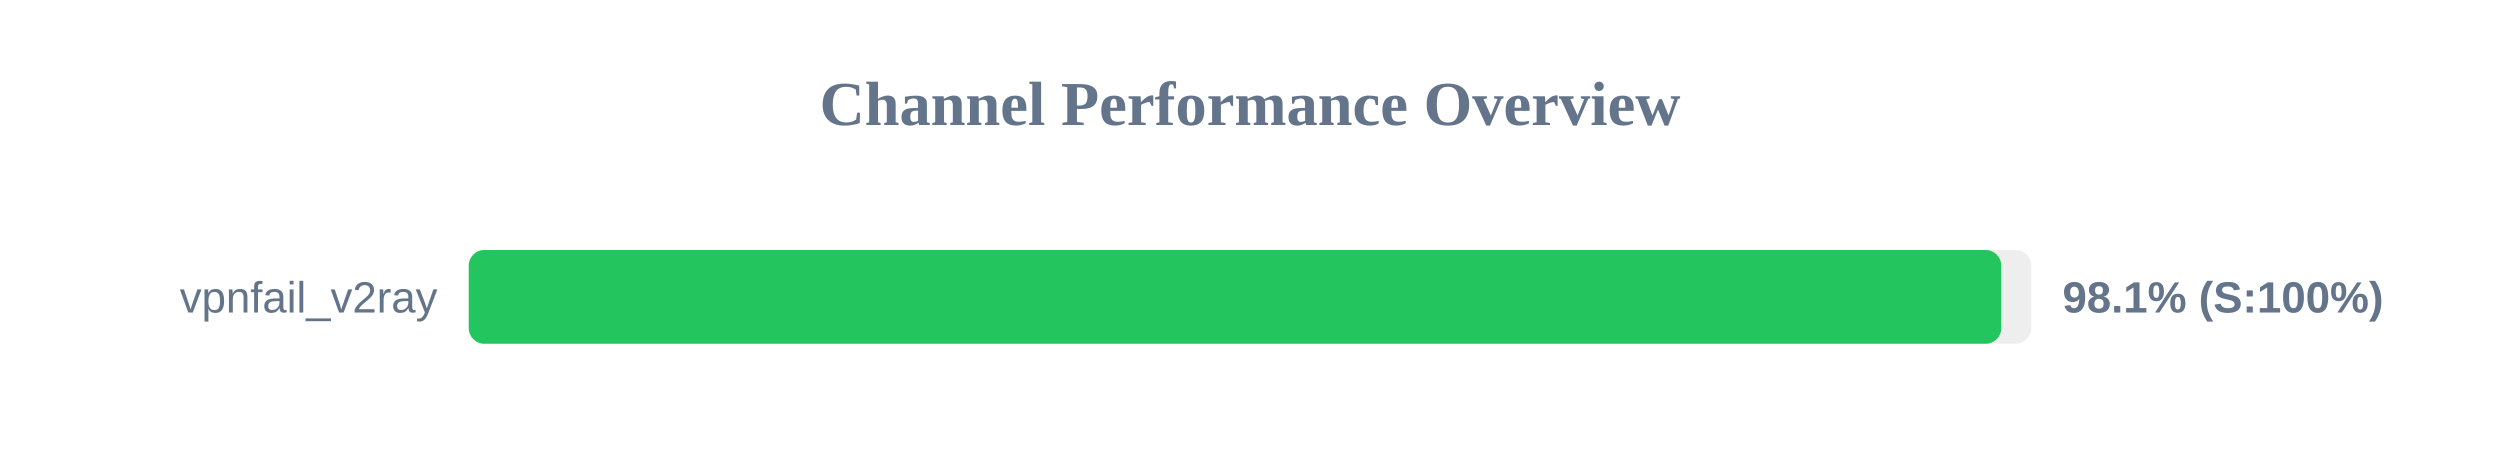
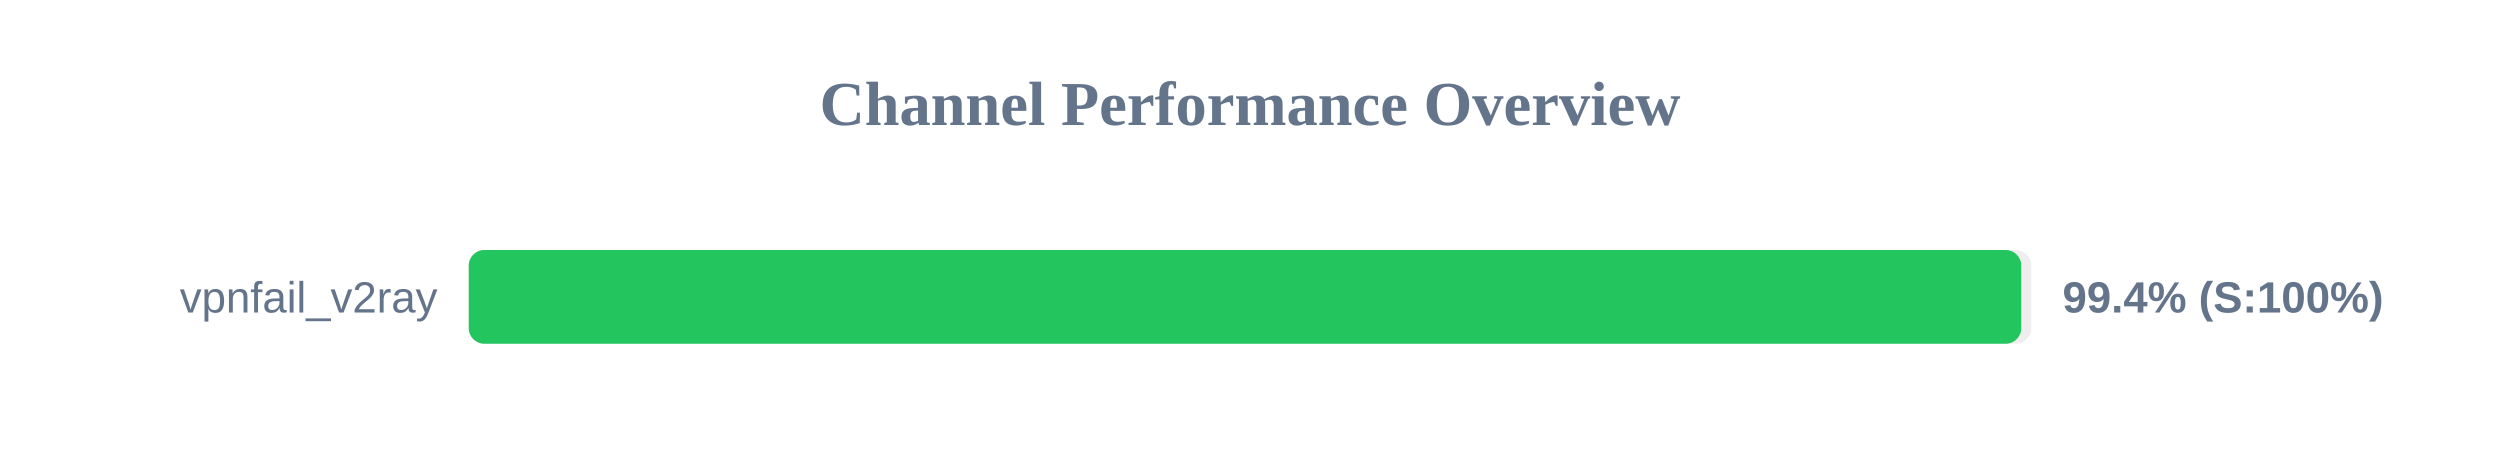
<svg xmlns="http://www.w3.org/2000/svg" width="800" height="150" version="1.1">
  <style>
        .row { font: 14px Arial; fill: #64748b; }
        .score { font: bold 14px Arial; fill: #64748b; }
    </style>
  <text x="400" y="40" text-anchor="middle" font-size="20px" font-weight="bold" fill="#64748b">Channel Performance Overview</text>
  <rect x="150" y="80" width="500" height="30" fill="#eee" rx="5" />
-   <rect x="150" y="80" width="490.4" height="30" fill="#22c55e" rx="5" />
+   <rect x="150" y="80" width="496.8" height="30" fill="#22c55e" rx="5" />
  <text x="140" y="100" text-anchor="end" class="row">vpnfail_v2ray</text>
-   <text x="660" y="100" text-anchor="start" class="score">98.1% (S:100%)</text>
+   <text x="660" y="100" text-anchor="start" class="score">99.4% (S:100%)</text>
</svg>
